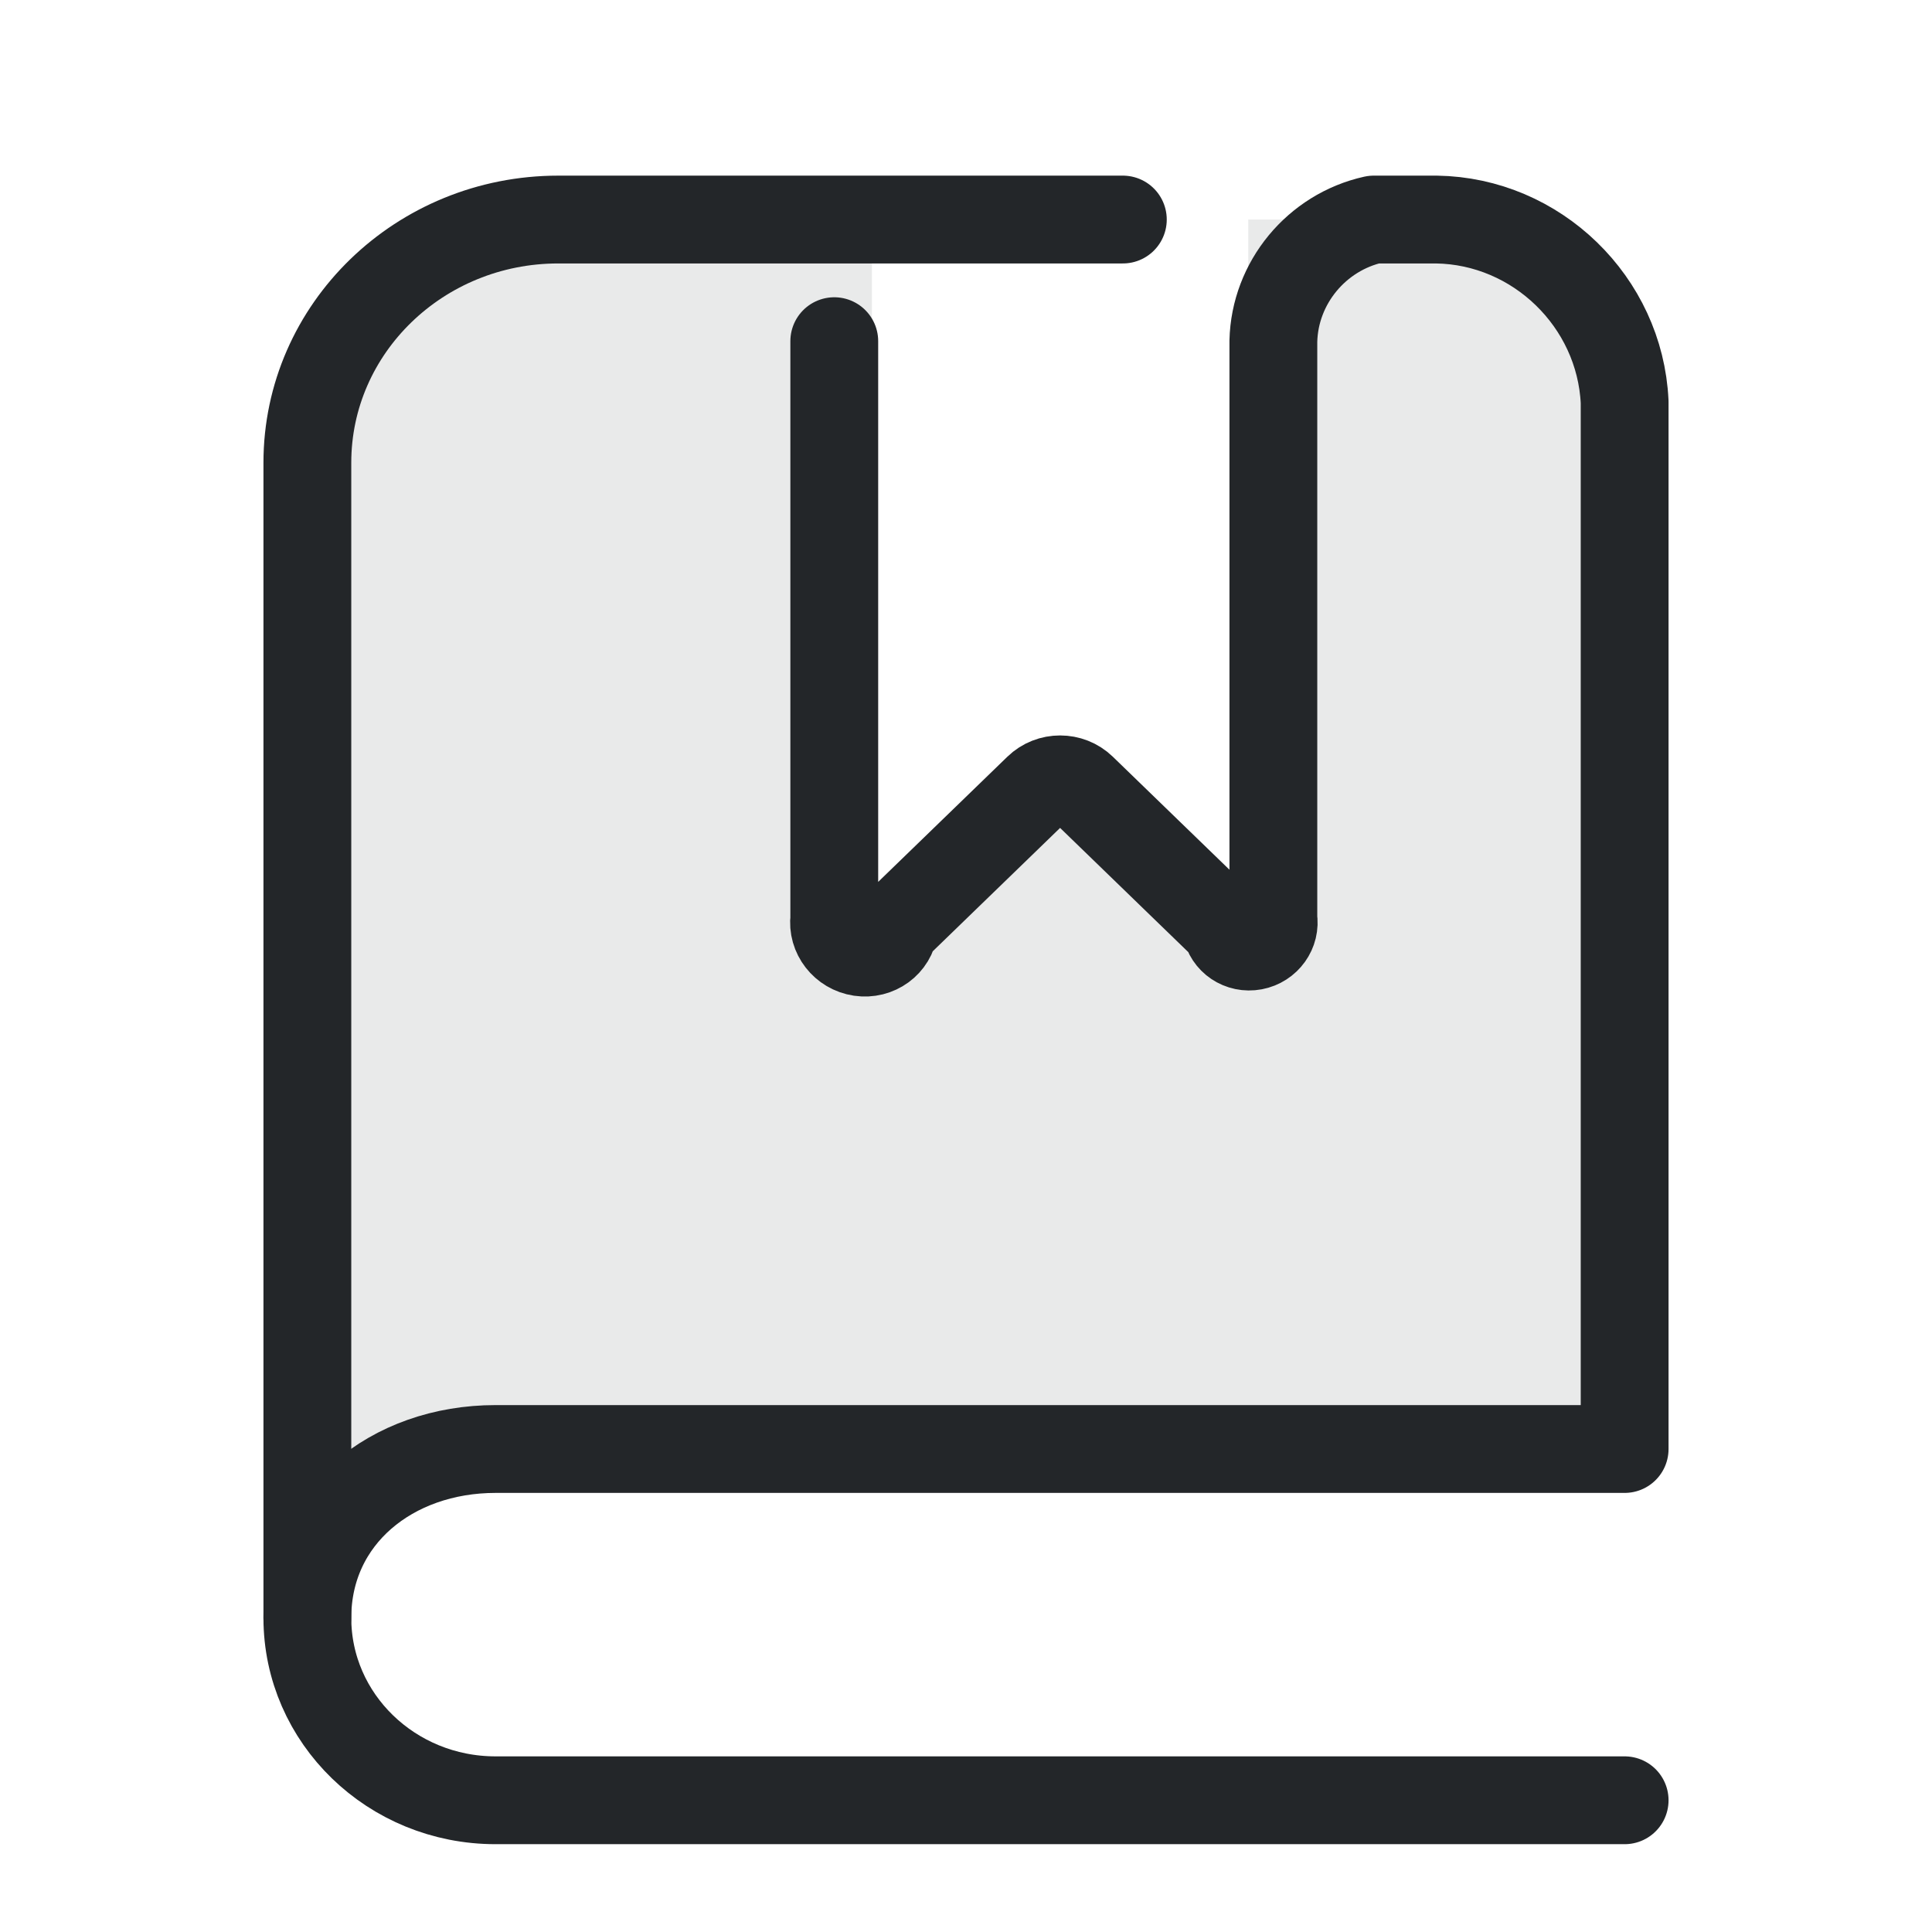
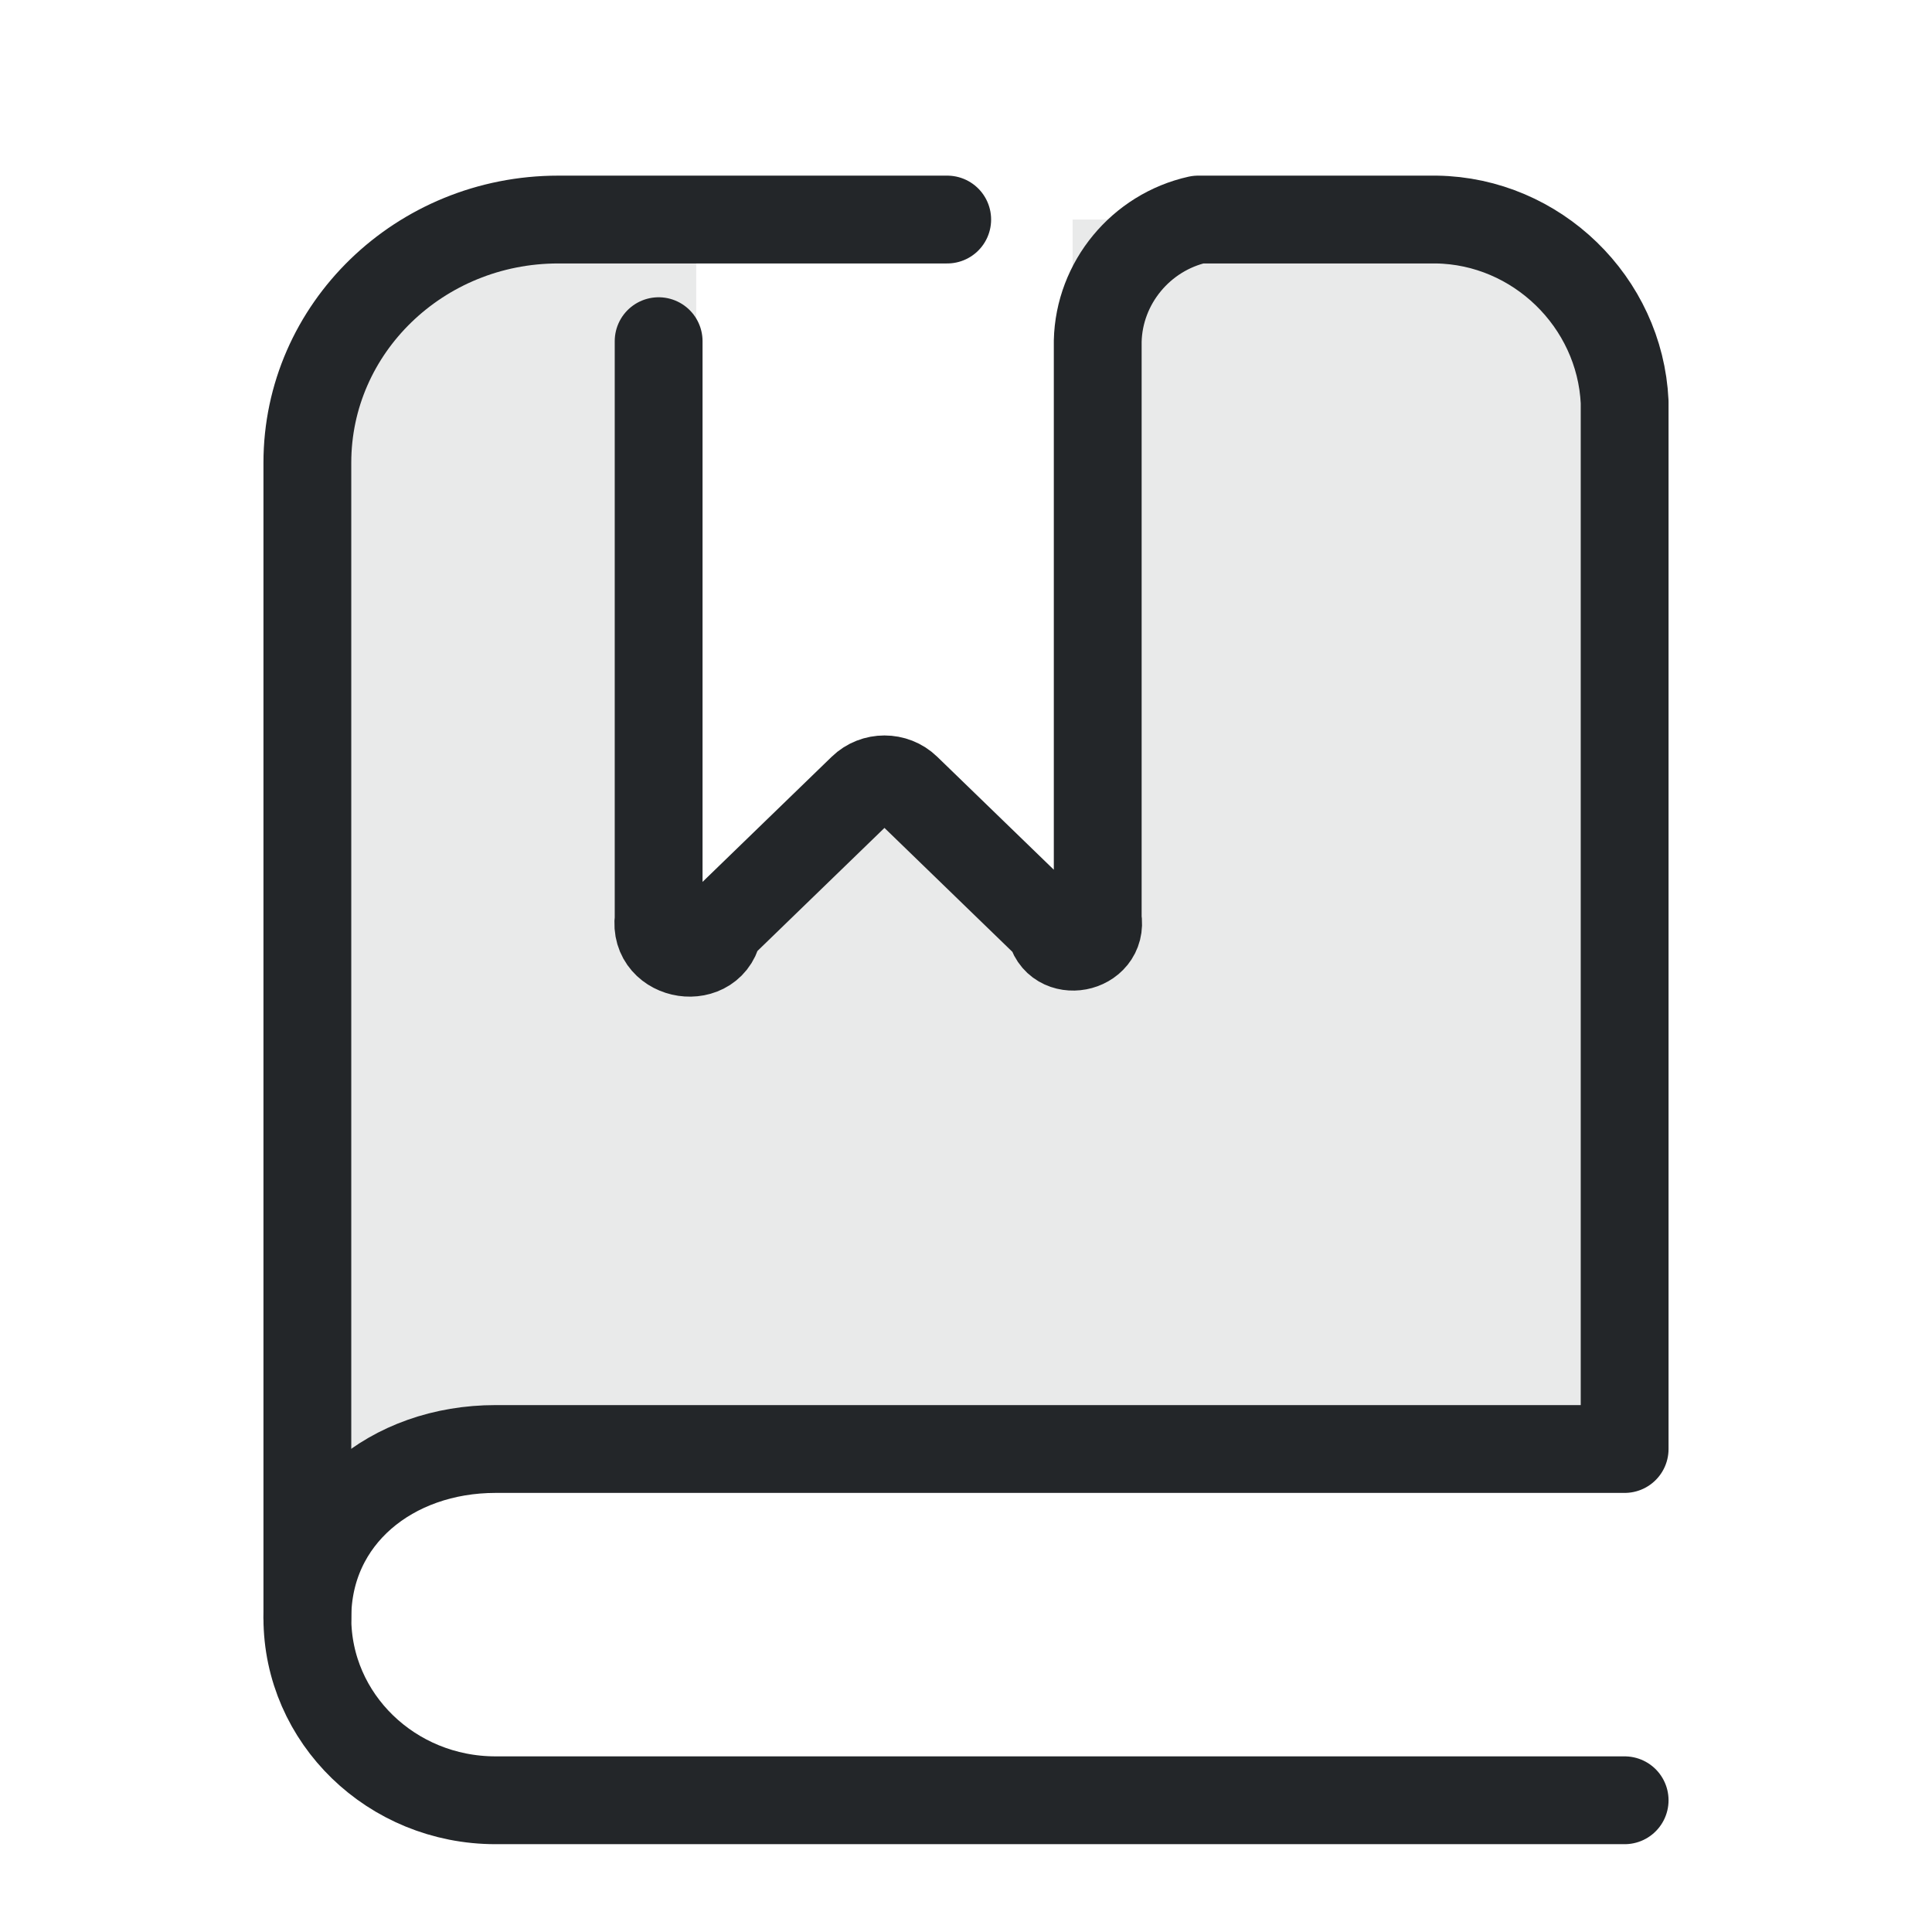
- <svg xmlns="http://www.w3.org/2000/svg" width="22" height="22" viewBox="0 0 22 22" version="1.1" id="svg3">
-   <defs id="defs1">
+ <svg xmlns="http://www.w3.org/2000/svg" width="22" height="22" version="1.1" viewBox="0 0 22 22">
+   <defs>
    <style id="current-color-scheme" type="text/css">.ColorScheme-Text { color:#232629; }
.ColorScheme-Highlight { color:#3daee9; }</style>
  </defs>
-   <path class="ColorScheme-Text" d="M 6.357,2.5 L 16.357,2.5 C 17.541,2.5 18.5,3.43 18.5,4.577 L 18.5,16.346 L 5.643,16.346 C 4.214,16.346 3.5,17.038 3.5,18.423 L 3.5,5.269 C 3.5,3.74 4.779,2.5 6.357,2.5 M 9.929,2.5 L 14.214,2.5 L 14.214,10.808 L 12.071,8.731 L 9.929,10.808 L 9.929,2.5" fill="currentColor" fill-rule="evenodd" opacity="0.1" id="path1" />
-   <g class="ColorScheme-Text" fill="none" stroke="currentColor" stroke-linecap="round" stroke-linejoin="round" id="g3">
-     <path d="M 12.786,2.5 L 6.357,2.5 C 4.779,2.5 3.5,3.74 3.5,5.269 L 3.5,18.423 C 3.5,19.57 4.459,20.5 5.643,20.5 L 18.5,20.5" id="path2" stroke="currentColor" class="ColorScheme-Text" />
-     <path d="M 9.5,3.885 L 9.5,10.462 A 0.148,0.143 22.5 0,0 10.181,10.563 L 11.819,8.976 A 0.357,0.346 180.0 0,1 12.324,8.976 L 13.962,10.563 A 0.148,0.143 157.5 0,0 14.5,10.462 L 14.5,3.885 A 1.429,1.385 135.0 0,1 15.643,2.5 L 16.357,2.5 A 2.143,2.077 45.0 0,1 18.5,4.577 L 18.5,16.5 L 5.643,16.5 C 4.459,16.5 3.5,17.276 3.5,18.423" id="path3" stroke="currentColor" class="ColorScheme-Text" />
+   <path class="ColorScheme-Text" d="m6.357 2.5h10c1.183 0 2.143.93 2.143 2.077v11.769h-12.857c-1.429 0-2.143.692-2.143 2.077v-13.154c0-1.529 1.279-2.769 2.857-2.769m1.571 0h4.286v8.308l-2.143-2.077-2.143 2.077v-8.308" fill="currentColor" fill-rule="evenodd" opacity=".1" />
+   <g class="ColorScheme-Text" fill="none" stroke="currentColor" stroke-linecap="round" stroke-linejoin="round">
+     <path class="ColorScheme-Text" d="m10.786 2.5h-4.429c-1.578 0-2.857 1.24-2.857 2.769v13.154c0 1.147.959 2.077 2.143 2.077h12.857" stroke="currentColor" />
+     <path class="ColorScheme-Text" d="m7.5 3.885v6.577c-.059.443.622.544.681.101l1.638-1.587c.139-.135.366-.135.505 0l1.638 1.587c.061.35.599.248.538-.101v-6.577c.015-.663.491-1.24 1.143-1.385h2.714c1.14.017 2.089.937 2.143 2.077v11.923h-12.857c-1.183 0-2.143.776-2.143 1.923" stroke="currentColor" />
  </g>
</svg>
